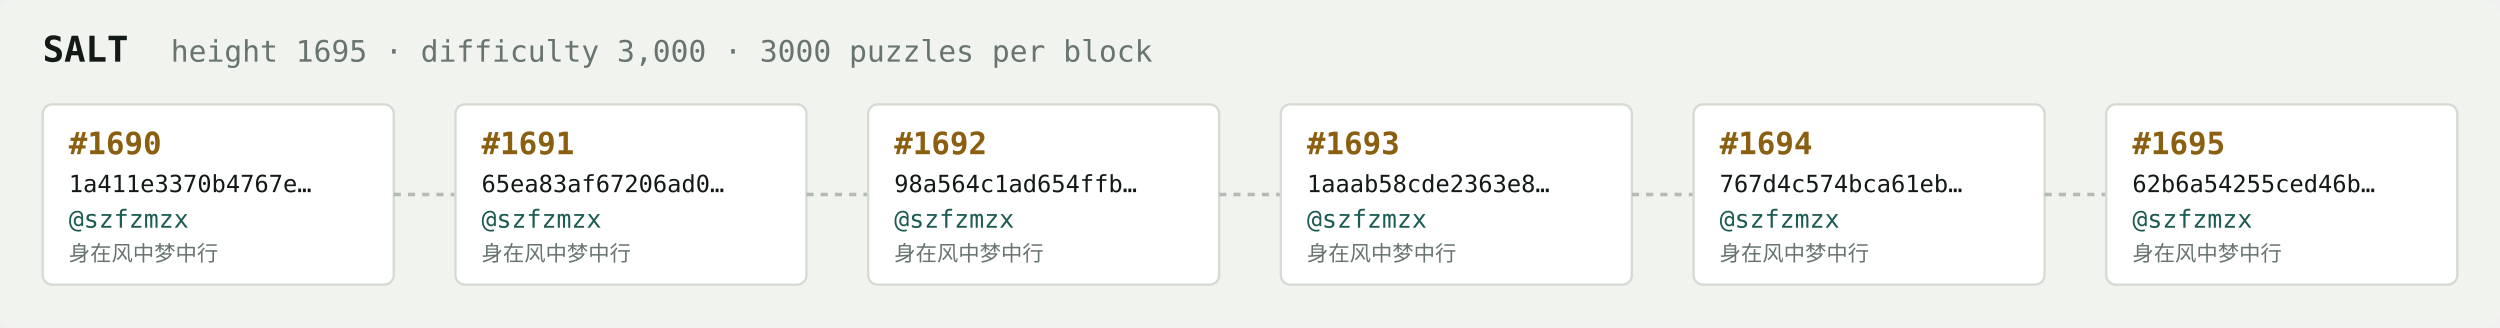
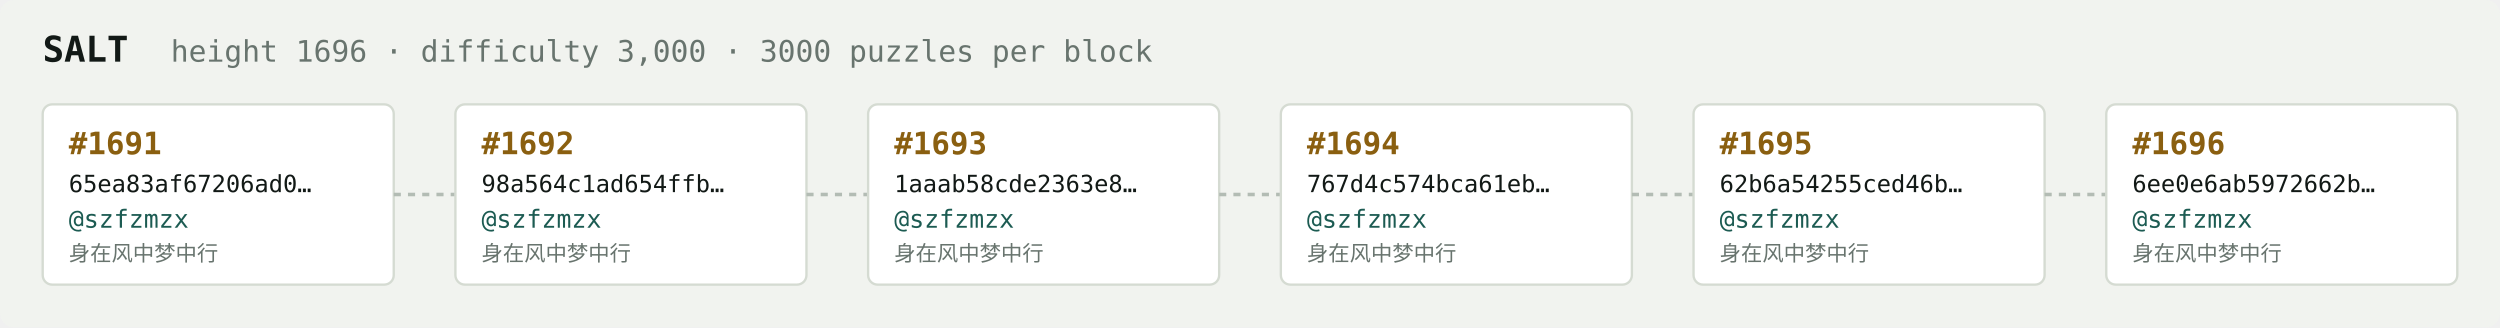
<svg xmlns="http://www.w3.org/2000/svg" width="1054" height="138" viewBox="0 0 1054 138" font-family="ui-monospace,SFMono-Regular,Menlo,monospace">
  <rect fill="#f1f3ef" width="1054" height="138" rx="6" />
  <text x="18" y="26" fill="#121916" font-size="15" font-weight="700">SALT</text>
-   <text x="72" y="26" fill="#68746e" font-size="12.5">height 1695 · difficulty 3,000 · 3000 puzzles per block</text>
+   <text x="72" y="26" fill="#68746e" font-size="12.5">height 1696 · difficulty 3,000 · 3000 puzzles per block</text>
  <rect x="18" y="44" width="148" height="76" rx="4" fill="#ffffff" stroke="#d5dbd2" stroke-width="1" />
-   <text x="29" y="65" fill="#8a5f10" font-size="13" font-weight="700">#1690</text>
-   <text x="29" y="81" fill="#121916" font-size="10">1a411e3370b4767e…</text>
+   <text x="29" y="65" fill="#8a5f10" font-size="13" font-weight="700">#1691</text>
+   <text x="29" y="81" fill="#121916" font-size="10">65ea83af67206ad0…</text>
  <text x="29" y="96" fill="#1c5b52" font-size="10.5">@szfzmzx</text>
  <text x="29" y="110" fill="#68746e" font-size="9">身在风中梦中行</text>
  <line x1="166" y1="82.0" x2="192" y2="82.0" stroke="#b3bcb4" stroke-width="1.5" stroke-dasharray="3 3" />
  <rect x="192" y="44" width="148" height="76" rx="4" fill="#ffffff" stroke="#d5dbd2" stroke-width="1" />
-   <text x="203" y="65" fill="#8a5f10" font-size="13" font-weight="700">#1691</text>
-   <text x="203" y="81" fill="#121916" font-size="10">65ea83af67206ad0…</text>
+   <text x="203" y="65" fill="#8a5f10" font-size="13" font-weight="700">#1692</text>
+   <text x="203" y="81" fill="#121916" font-size="10">98a564c1ad654ffb…</text>
  <text x="203" y="96" fill="#1c5b52" font-size="10.5">@szfzmzx</text>
  <text x="203" y="110" fill="#68746e" font-size="9">身在风中梦中行</text>
  <line x1="340" y1="82.0" x2="366" y2="82.0" stroke="#b3bcb4" stroke-width="1.5" stroke-dasharray="3 3" />
  <rect x="366" y="44" width="148" height="76" rx="4" fill="#ffffff" stroke="#d5dbd2" stroke-width="1" />
-   <text x="377" y="65" fill="#8a5f10" font-size="13" font-weight="700">#1692</text>
-   <text x="377" y="81" fill="#121916" font-size="10">98a564c1ad654ffb…</text>
+   <text x="377" y="65" fill="#8a5f10" font-size="13" font-weight="700">#1693</text>
+   <text x="377" y="81" fill="#121916" font-size="10">1aaab58cde2363e8…</text>
  <text x="377" y="96" fill="#1c5b52" font-size="10.5">@szfzmzx</text>
  <text x="377" y="110" fill="#68746e" font-size="9">身在风中梦中行</text>
  <line x1="514" y1="82.0" x2="540" y2="82.0" stroke="#b3bcb4" stroke-width="1.5" stroke-dasharray="3 3" />
  <rect x="540" y="44" width="148" height="76" rx="4" fill="#ffffff" stroke="#d5dbd2" stroke-width="1" />
-   <text x="551" y="65" fill="#8a5f10" font-size="13" font-weight="700">#1693</text>
-   <text x="551" y="81" fill="#121916" font-size="10">1aaab58cde2363e8…</text>
+   <text x="551" y="65" fill="#8a5f10" font-size="13" font-weight="700">#1694</text>
+   <text x="551" y="81" fill="#121916" font-size="10">767d4c574bca61eb…</text>
  <text x="551" y="96" fill="#1c5b52" font-size="10.5">@szfzmzx</text>
  <text x="551" y="110" fill="#68746e" font-size="9">身在风中梦中行</text>
  <line x1="688" y1="82.0" x2="714" y2="82.0" stroke="#b3bcb4" stroke-width="1.5" stroke-dasharray="3 3" />
  <rect x="714" y="44" width="148" height="76" rx="4" fill="#ffffff" stroke="#d5dbd2" stroke-width="1" />
-   <text x="725" y="65" fill="#8a5f10" font-size="13" font-weight="700">#1694</text>
-   <text x="725" y="81" fill="#121916" font-size="10">767d4c574bca61eb…</text>
+   <text x="725" y="65" fill="#8a5f10" font-size="13" font-weight="700">#1695</text>
+   <text x="725" y="81" fill="#121916" font-size="10">62b6a54255ced46b…</text>
  <text x="725" y="96" fill="#1c5b52" font-size="10.5">@szfzmzx</text>
  <text x="725" y="110" fill="#68746e" font-size="9">身在风中梦中行</text>
  <line x1="862" y1="82.0" x2="888" y2="82.0" stroke="#b3bcb4" stroke-width="1.5" stroke-dasharray="3 3" />
  <rect x="888" y="44" width="148" height="76" rx="4" fill="#ffffff" stroke="#d5dbd2" stroke-width="1" />
-   <text x="899" y="65" fill="#8a5f10" font-size="13" font-weight="700">#1695</text>
-   <text x="899" y="81" fill="#121916" font-size="10">62b6a54255ced46b…</text>
+   <text x="899" y="65" fill="#8a5f10" font-size="13" font-weight="700">#1696</text>
+   <text x="899" y="81" fill="#121916" font-size="10">6ee0e6ab5972662b…</text>
  <text x="899" y="96" fill="#1c5b52" font-size="10.5">@szfzmzx</text>
  <text x="899" y="110" fill="#68746e" font-size="9">身在风中梦中行</text>
</svg>
